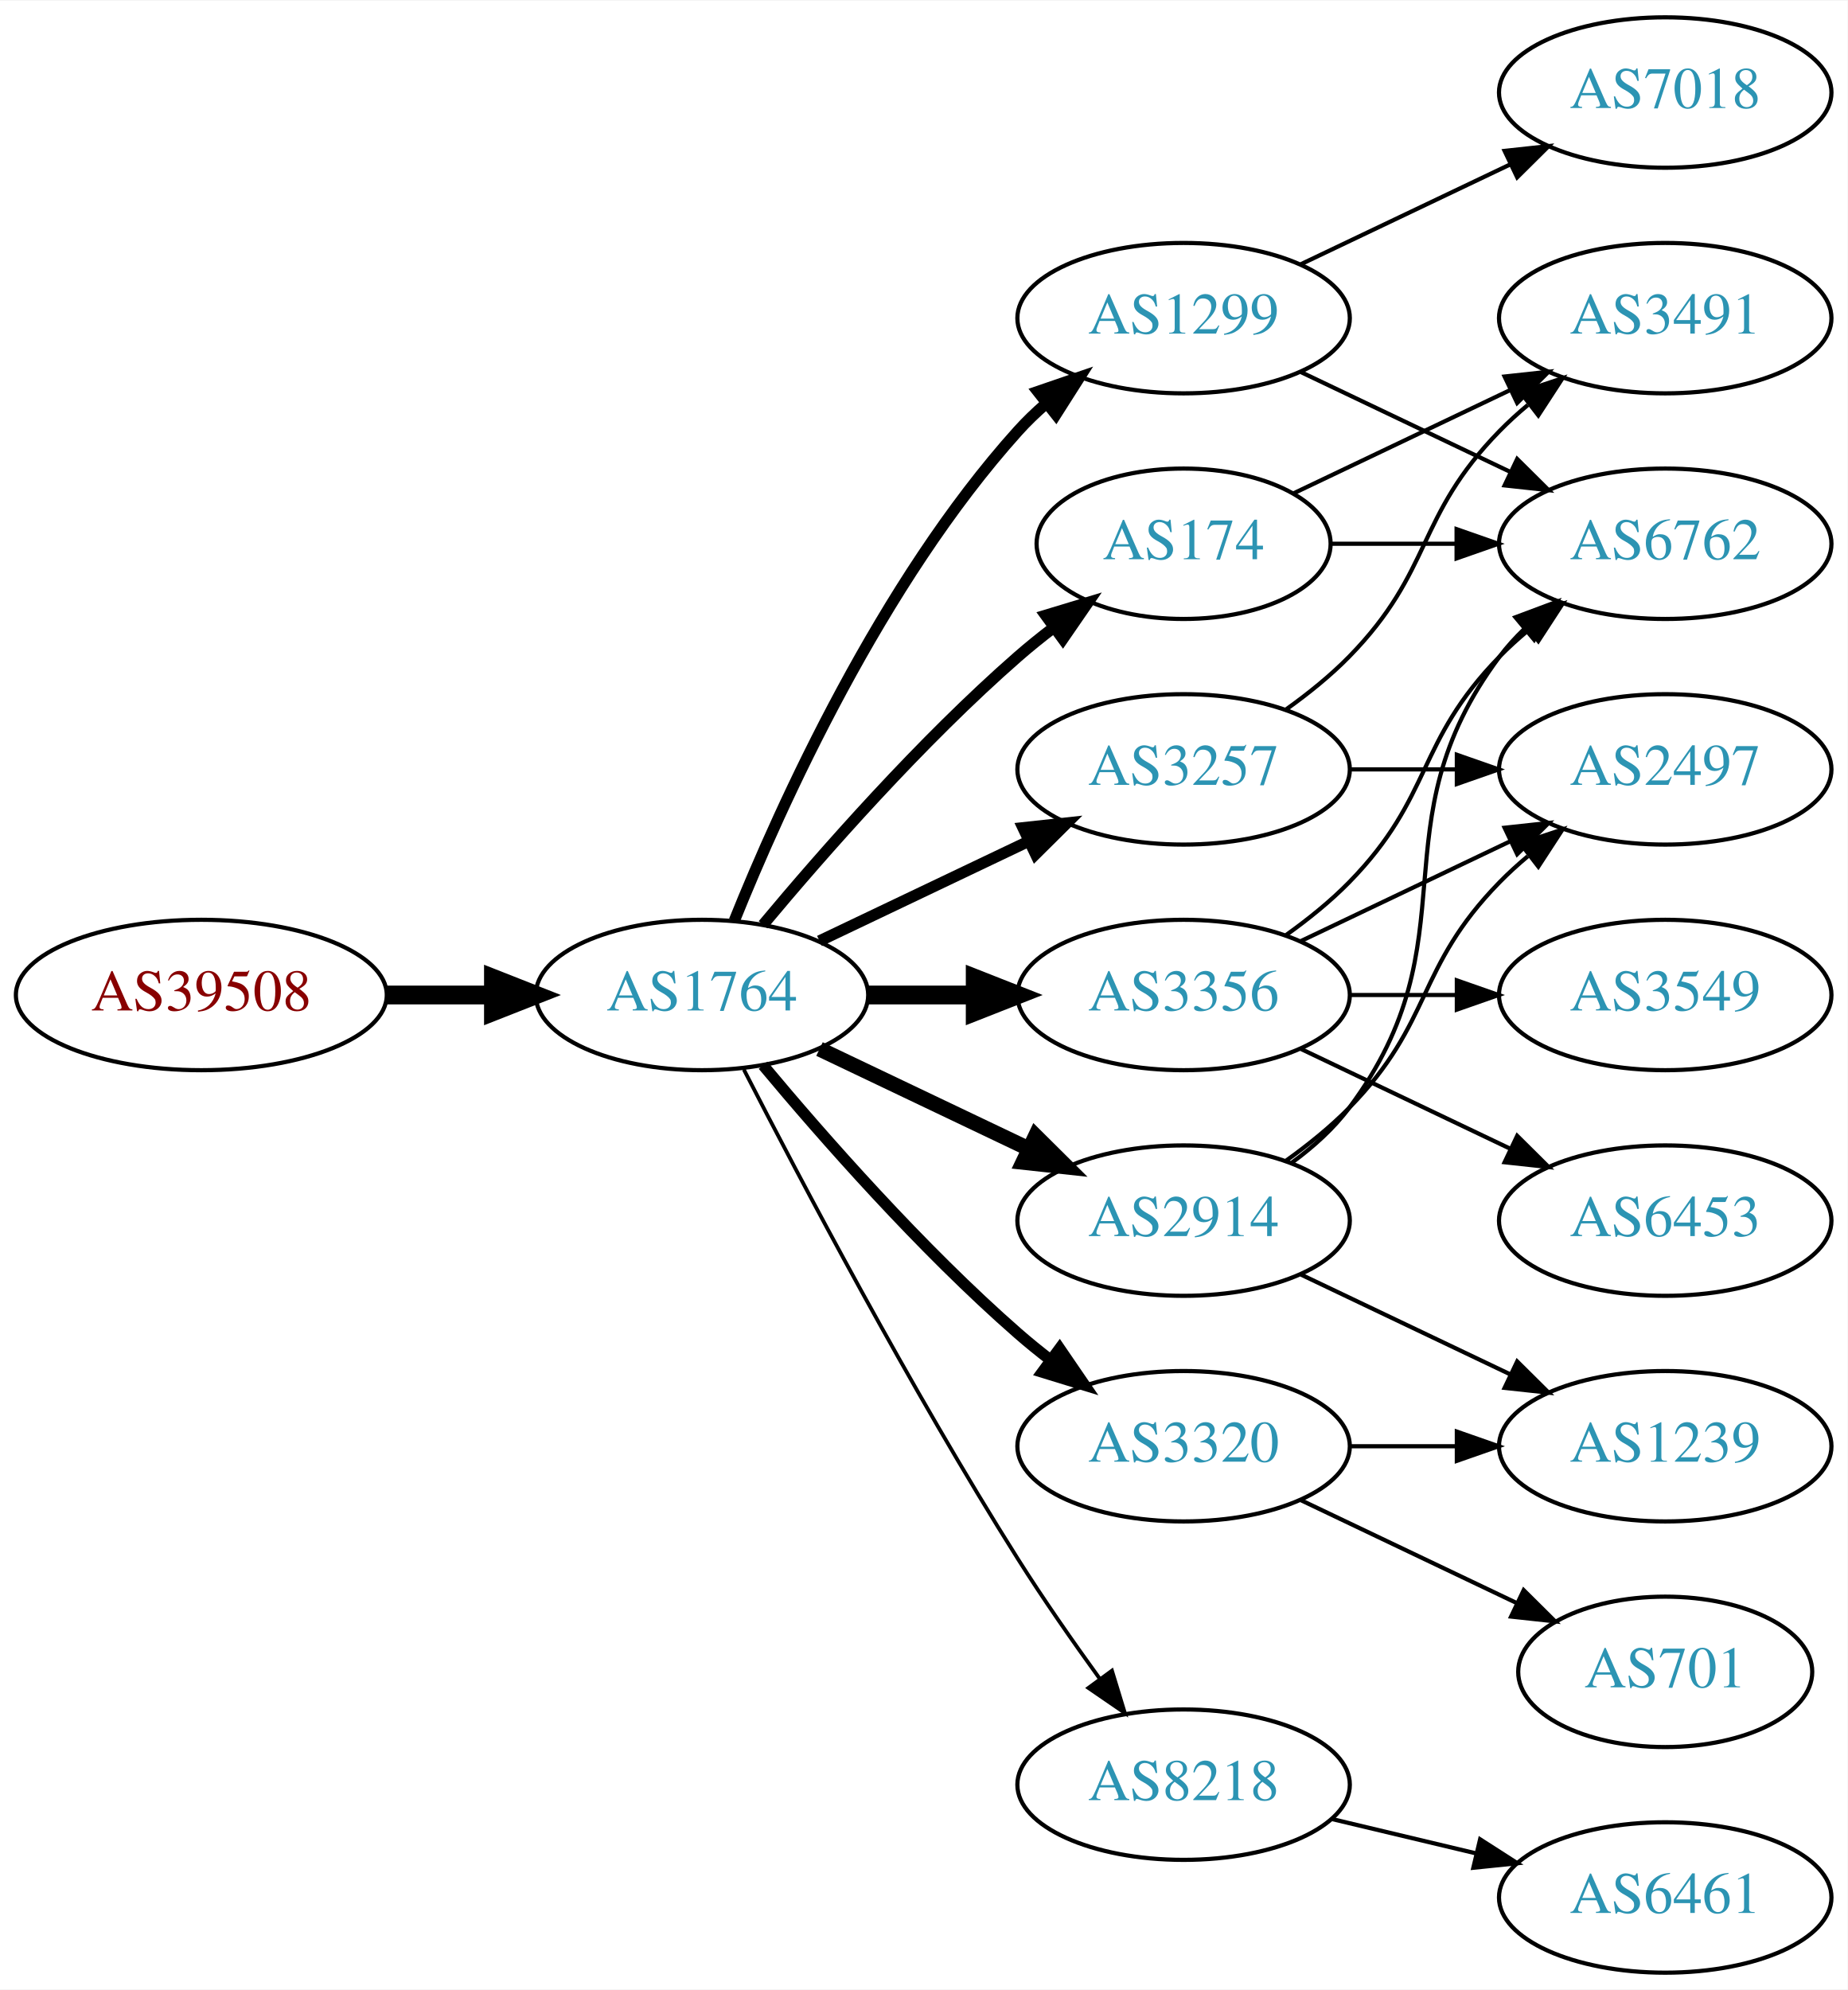
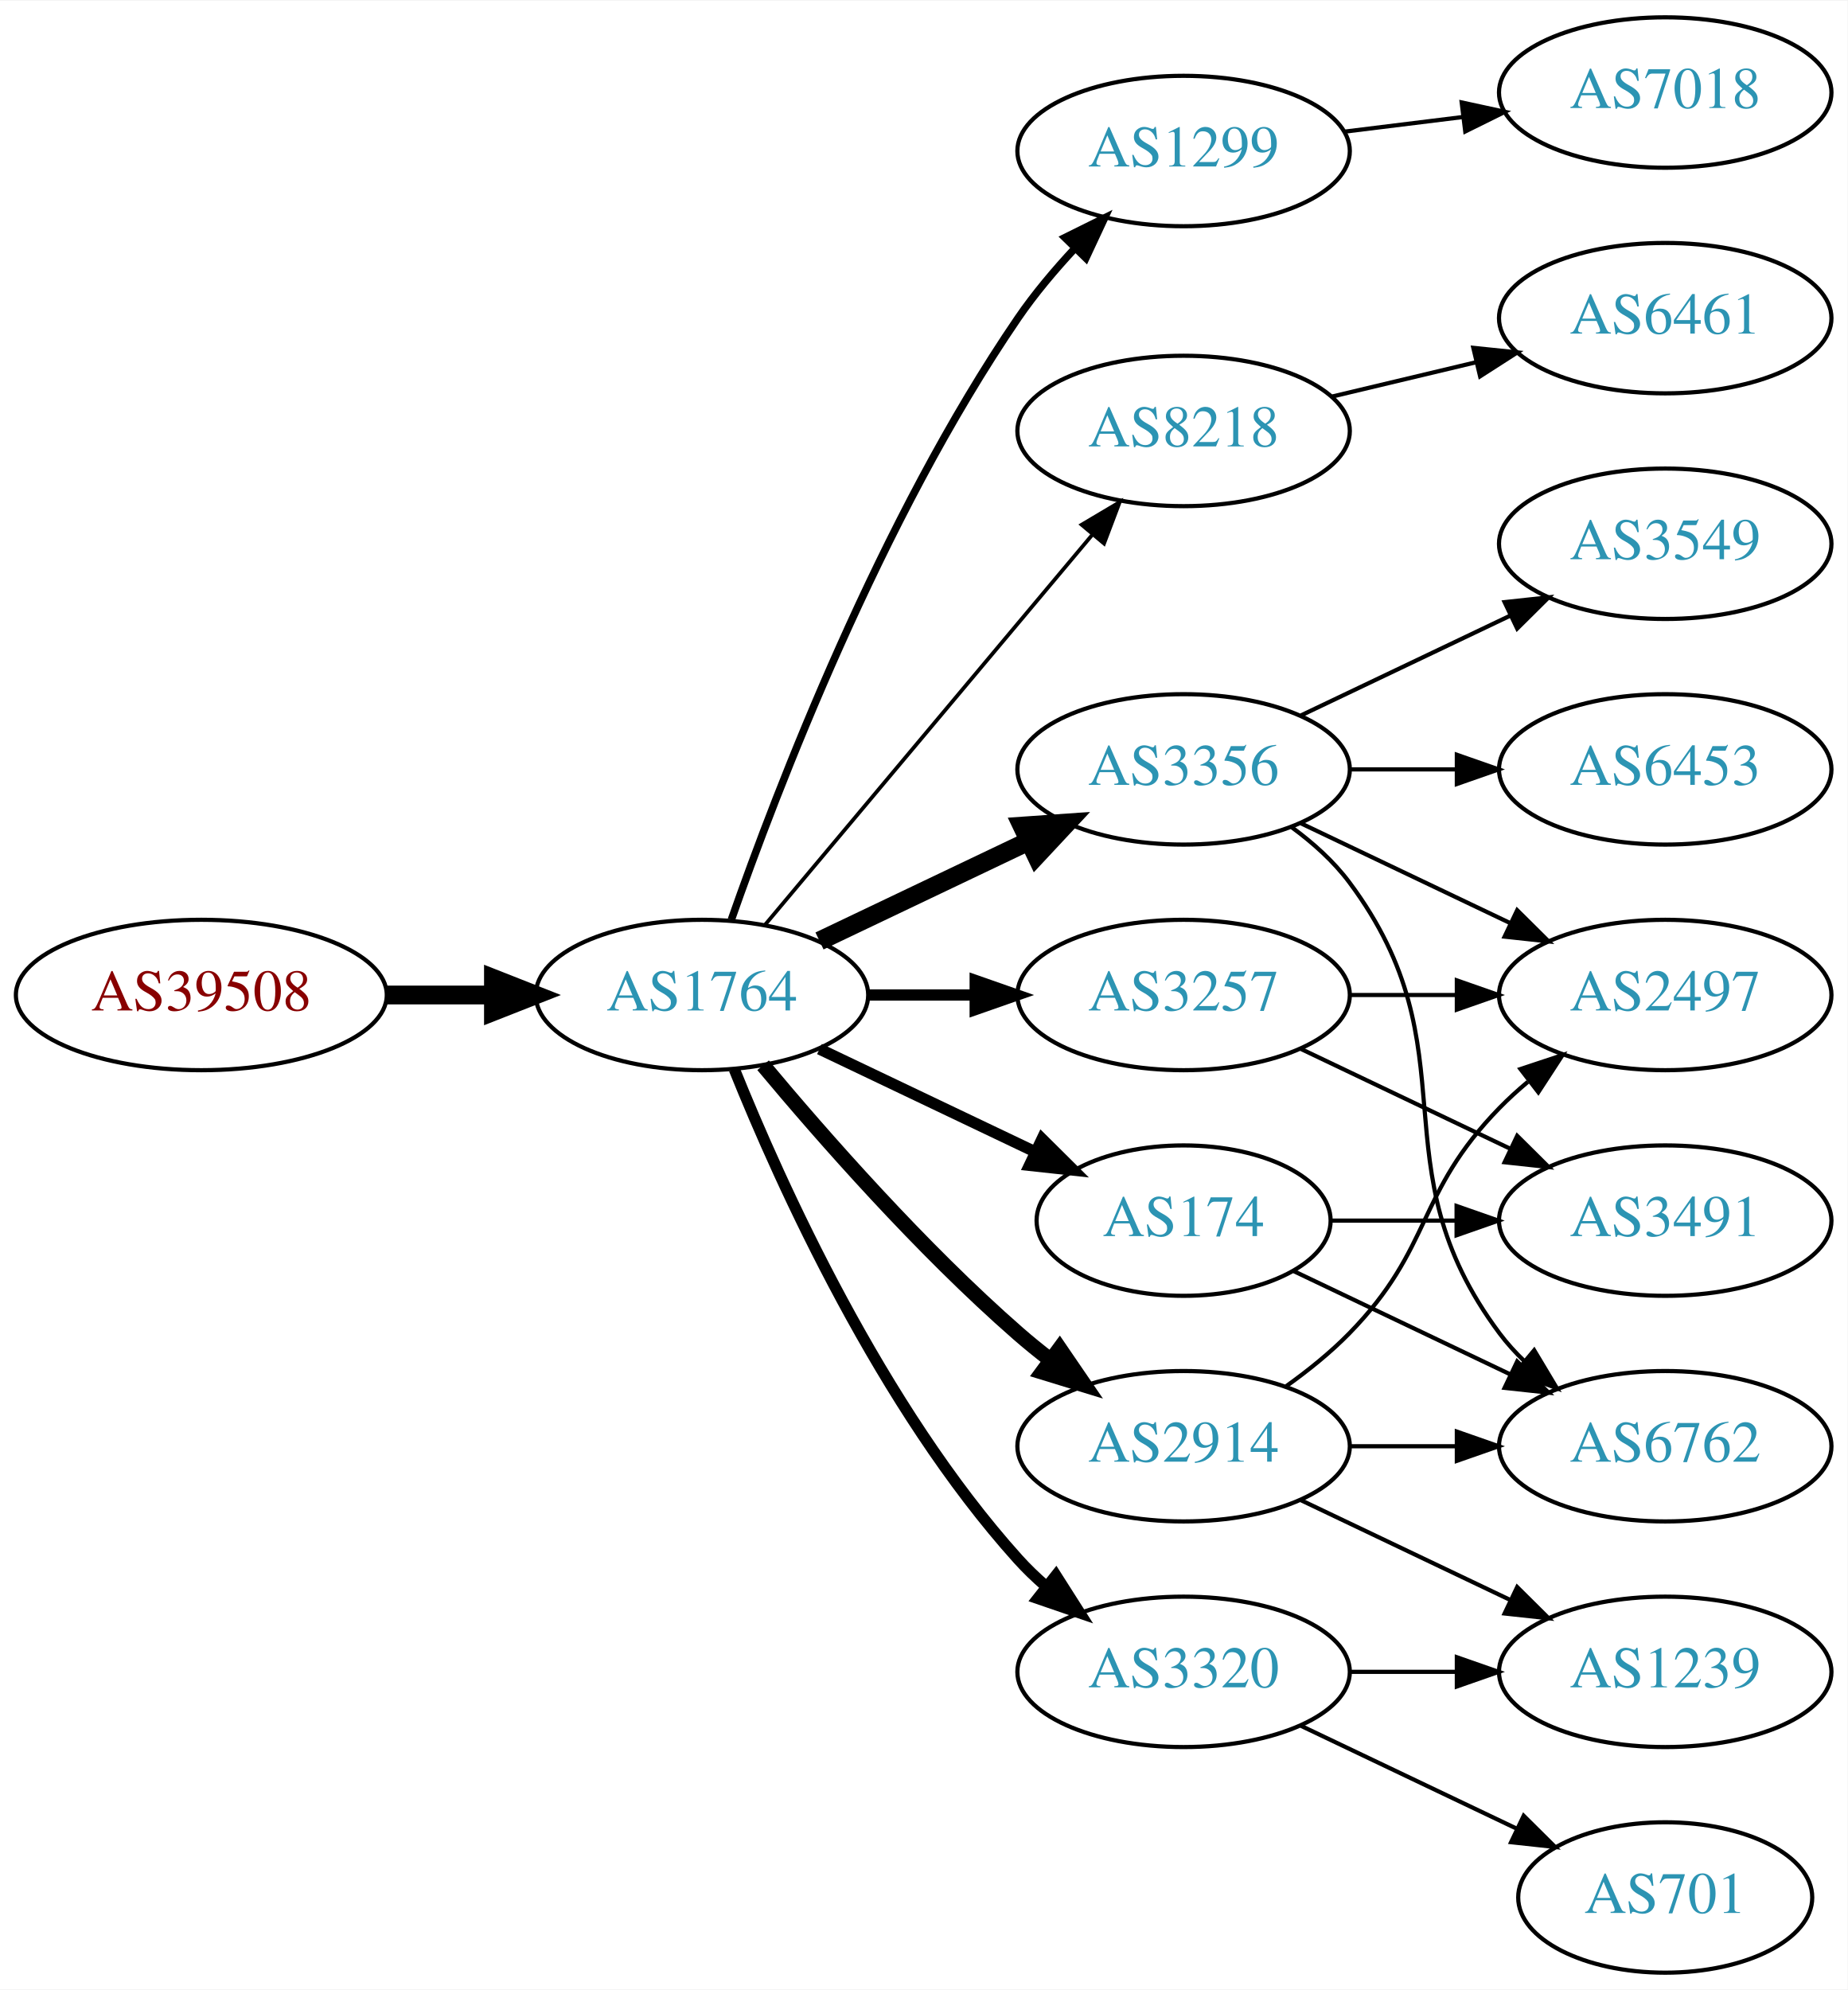
<svg xmlns="http://www.w3.org/2000/svg" xmlns:xlink="http://www.w3.org/1999/xlink" width="442pt" height="476pt" viewBox="0.00 0.00 442.27 476.00">
  <g id="graph0" class="graph" transform="scale(1 1) rotate(0) translate(4 472)">
    <polygon fill="white" stroke="none" points="-4,4 -4,-472 438.271,-472 438.271,4 -4,4" />
    <g id="node1" class="node">
      <g id="a_node1">
        <a xlink:href="/asn/39508" xlink:title="AS39508 ~ AXIANS ICT Austria GmbH [AT]">
          <ellipse fill="#ffffff" stroke="black" cx="44.196" cy="-234" rx="44.393" ry="18" />
          <text text-anchor="middle" x="44.196" y="-230.3" font-family="Times,serif" font-size="14.00" fill="#880000">AS39508</text>
        </a>
      </g>
    </g>
    <g id="node2" class="node">
      <g id="a_node2">
        <a xlink:href="/asn/1764" xlink:title="AS1764 ~ NEXTLAYER-AS [AT]">
          <ellipse fill="#ffffff" stroke="black" cx="164.039" cy="-234" rx="39.794" ry="18" />
          <text text-anchor="middle" x="164.039" y="-230.3" font-family="Times,serif" font-size="14.00" fill="#2c94b3">AS1764</text>
        </a>
      </g>
    </g>
    <g id="edge1" class="edge">
      <path fill="none" stroke="black" stroke-width="4.5" d="M88.407,-234C96.72,-234 105.482,-234 113.965,-234" />
      <polygon fill="black" stroke="black" stroke-width="4.5" points="114.123,-237.938 124.123,-234 114.123,-230.063 114.123,-237.938" />
    </g>
    <g id="node3" class="node">
      <g id="a_node3">
-         <a xlink:href="/asn/2914" xlink:title="AS2914 ~ NTT America, Inc. [US]">
-           <ellipse fill="#ffffff" stroke="black" cx="279.332" cy="-180" rx="39.794" ry="18" />
-           <text text-anchor="middle" x="279.332" y="-176.3" font-family="Times,serif" font-size="14.00" fill="#2c94b3">AS2914</text>
+         <a xlink:href="/asn/1299" xlink:title="AS1299 ~ Telia Carrier [EU]">
+           <ellipse fill="#ffffff" stroke="black" cx="279.332" cy="-436" rx="39.794" ry="18" />
+           <text text-anchor="middle" x="279.332" y="-432.3" font-family="Times,serif" font-size="14.00" fill="#2c94b3">AS1299</text>
        </a>
      </g>
    </g>
    <g id="edge2" class="edge">
-       <path fill="none" stroke="black" stroke-width="3.6" d="M192.175,-221.066C207.169,-213.919 225.99,-204.948 242.213,-197.215" />
-       <polygon fill="black" stroke="black" stroke-width="3.6" points="243.895,-200.291 251.417,-192.829 240.884,-193.972 243.895,-200.291" />
+       <path fill="none" stroke="black" stroke-width="1.8" d="M171.083,-252.048C181.965,-283.106 206.813,-347.95 239.685,-396 243.641,-401.783 248.46,-407.501 253.334,-412.727" />
+       <polygon fill="black" stroke="black" stroke-width="1.8" points="250.929,-415.274 260.421,-419.981 255.936,-410.382 250.929,-415.274" />
    </g>
    <g id="node4" class="node">
      <g id="a_node4">
-         <a xlink:href="/asn/174" xlink:title="AS174 ~ Cogent Communications [US]">
-           <ellipse fill="#ffffff" stroke="black" cx="279.332" cy="-342" rx="35.194" ry="18" />
-           <text text-anchor="middle" x="279.332" y="-338.3" font-family="Times,serif" font-size="14.00" fill="#2c94b3">AS174</text>
+         <a xlink:href="/asn/8218" xlink:title="AS8218 ~ legacy Neotelecoms [FR]">
+           <ellipse fill="#ffffff" stroke="black" cx="279.332" cy="-369" rx="39.794" ry="18" />
+           <text text-anchor="middle" x="279.332" y="-365.3" font-family="Times,serif" font-size="14.00" fill="#2c94b3">AS8218</text>
        </a>
      </g>
    </g>
    <g id="edge3" class="edge">
-       <path fill="none" stroke="black" stroke-width="2.7" d="M178.669,-250.817C192.951,-267.929 216.498,-294.745 239.685,-315 242.355,-317.332 245.228,-319.648 248.158,-321.886" />
-       <polygon fill="black" stroke="black" stroke-width="2.7" points="246.309,-324.87 256.449,-327.939 250.436,-319.216 246.309,-324.87" />
+       <path fill="none" stroke="black" stroke-width="0.9" d="M179.158,-250.825C198.833,-274.269 234.637,-316.934 257.415,-344.076" />
+       <polygon fill="black" stroke="black" stroke-width="0.9" points="254.925,-346.553 264.034,-351.963 260.287,-342.053 254.925,-346.553" />
    </g>
    <g id="node5" class="node">
      <g id="a_node5">
-         <a xlink:href="/asn/1299" xlink:title="AS1299 ~ Telia Carrier [EU]">
-           <ellipse fill="#ffffff" stroke="black" cx="279.332" cy="-396" rx="39.794" ry="18" />
-           <text text-anchor="middle" x="279.332" y="-392.3" font-family="Times,serif" font-size="14.00" fill="#2c94b3">AS1299</text>
+         <a xlink:href="/asn/2914" xlink:title="AS2914 ~ NTT America, Inc. [US]">
+           <ellipse fill="#ffffff" stroke="black" cx="279.332" cy="-126" rx="39.794" ry="18" />
+           <text text-anchor="middle" x="279.332" y="-122.3" font-family="Times,serif" font-size="14.00" fill="#2c94b3">AS2914</text>
        </a>
      </g>
    </g>
    <g id="edge4" class="edge">
-       <path fill="none" stroke="black" stroke-width="2.7" d="M171.786,-251.787C182.837,-279.243 206.891,-332.578 239.685,-369 241.688,-371.224 243.906,-373.363 246.239,-375.397" />
-       <polygon fill="black" stroke="black" stroke-width="2.7" points="244.437,-378.433 254.458,-381.873 248.769,-372.935 244.437,-378.433" />
+       <path fill="none" stroke="black" stroke-width="3.6" d="M178.669,-217.183C192.951,-200.071 216.498,-173.255 239.685,-153 242.151,-150.846 244.789,-148.706 247.487,-146.628" />
+       <polygon fill="black" stroke="black" stroke-width="3.6" points="249.66,-149.375 255.641,-140.63 245.512,-143.736 249.66,-149.375" />
    </g>
    <g id="node6" class="node">
      <g id="a_node6">
        <a xlink:href="/asn/3356" xlink:title="AS3356 ~ Level 3 Parent, LLC [US]">
-           <ellipse fill="#ffffff" stroke="black" cx="279.332" cy="-234" rx="39.794" ry="18" />
-           <text text-anchor="middle" x="279.332" y="-230.3" font-family="Times,serif" font-size="14.00" fill="#2c94b3">AS3356</text>
+           <ellipse fill="#ffffff" stroke="black" cx="279.332" cy="-288" rx="39.794" ry="18" />
+           <text text-anchor="middle" x="279.332" y="-284.3" font-family="Times,serif" font-size="14.00" fill="#2c94b3">AS3356</text>
        </a>
      </g>
    </g>
    <g id="edge5" class="edge">
-       <path fill="none" stroke="black" stroke-width="4.5" d="M203.711,-234C211.914,-234 220.678,-234 229.21,-234" />
-       <polygon fill="black" stroke="black" stroke-width="4.5" points="229.449,-237.938 239.449,-234 229.449,-230.063 229.449,-237.938" />
+       <path fill="none" stroke="black" stroke-width="4.5" d="M192.175,-246.934C207.169,-254.081 225.99,-263.052 242.213,-270.785" />
+       <polygon fill="black" stroke="black" stroke-width="4.5" points="240.695,-274.423 251.417,-275.171 244.084,-267.314 240.695,-274.423" />
    </g>
    <g id="node7" class="node">
      <g id="a_node7">
        <a xlink:href="/asn/3257" xlink:title="AS3257 ~ GTT [DE]">
-           <ellipse fill="#ffffff" stroke="black" cx="279.332" cy="-288" rx="39.794" ry="18" />
-           <text text-anchor="middle" x="279.332" y="-284.3" font-family="Times,serif" font-size="14.00" fill="#2c94b3">AS3257</text>
+           <ellipse fill="#ffffff" stroke="black" cx="279.332" cy="-234" rx="39.794" ry="18" />
+           <text text-anchor="middle" x="279.332" y="-230.3" font-family="Times,serif" font-size="14.00" fill="#2c94b3">AS3257</text>
        </a>
      </g>
    </g>
    <g id="edge6" class="edge">
-       <path fill="none" stroke="black" stroke-width="2.7" d="M192.175,-246.934C207.169,-254.081 225.99,-263.052 242.213,-270.785" />
-       <polygon fill="black" stroke="black" stroke-width="2.7" points="240.884,-274.028 251.417,-275.171 243.895,-267.709 240.884,-274.028" />
+       <path fill="none" stroke="black" stroke-width="2.7" d="M203.711,-234C211.914,-234 220.678,-234 229.21,-234" />
+       <polygon fill="black" stroke="black" stroke-width="2.7" points="229.449,-237.5 239.449,-234 229.449,-230.5 229.449,-237.5" />
    </g>
    <g id="node8" class="node">
      <g id="a_node8">
        <a xlink:href="/asn/3320" xlink:title="AS3320 ~ DTAG [DE]">
-           <ellipse fill="#ffffff" stroke="black" cx="279.332" cy="-126" rx="39.794" ry="18" />
-           <text text-anchor="middle" x="279.332" y="-122.3" font-family="Times,serif" font-size="14.00" fill="#2c94b3">AS3320</text>
+           <ellipse fill="#ffffff" stroke="black" cx="279.332" cy="-72" rx="39.794" ry="18" />
+           <text text-anchor="middle" x="279.332" y="-68.3" font-family="Times,serif" font-size="14.00" fill="#2c94b3">AS3320</text>
        </a>
      </g>
    </g>
    <g id="edge7" class="edge">
-       <path fill="none" stroke="black" stroke-width="2.7" d="M178.669,-217.183C192.951,-200.071 216.498,-173.255 239.685,-153 242.151,-150.846 244.789,-148.706 247.487,-146.628" />
-       <polygon fill="black" stroke="black" stroke-width="2.7" points="249.66,-149.375 255.641,-140.63 245.512,-143.736 249.66,-149.375" />
+       <path fill="none" stroke="black" stroke-width="2.7" d="M171.786,-216.213C182.837,-188.757 206.891,-135.422 239.685,-99 241.688,-96.776 243.906,-94.637 246.239,-92.603" />
+       <polygon fill="black" stroke="black" stroke-width="2.7" points="248.769,-95.065 254.458,-86.127 244.437,-89.567 248.769,-95.065" />
    </g>
    <g id="node9" class="node">
      <g id="a_node9">
-         <a xlink:href="/asn/8218" xlink:title="AS8218 ~ legacy Neotelecoms [FR]">
-           <ellipse fill="#ffffff" stroke="black" cx="279.332" cy="-45" rx="39.794" ry="18" />
-           <text text-anchor="middle" x="279.332" y="-41.3" font-family="Times,serif" font-size="14.00" fill="#2c94b3">AS8218</text>
+         <a xlink:href="/asn/174" xlink:title="AS174 ~ Cogent Communications [US]">
+           <ellipse fill="#ffffff" stroke="black" cx="279.332" cy="-180" rx="35.194" ry="18" />
+           <text text-anchor="middle" x="279.332" y="-176.3" font-family="Times,serif" font-size="14.00" fill="#2c94b3">AS174</text>
        </a>
      </g>
    </g>
    <g id="edge8" class="edge">
-       <path fill="none" stroke="black" stroke-width="0.9" d="M174.065,-216.148C187.501,-189.945 213.95,-139.763 239.685,-99 245.748,-89.396 252.868,-79.187 259.333,-70.261" />
-       <polygon fill="black" stroke="black" stroke-width="0.9" points="262.185,-72.291 265.276,-62.157 256.54,-68.152 262.185,-72.291" />
-     </g>
-     <g id="node10" class="node">
-       <g id="a_node10">
-         <a xlink:href="/asn/6762" xlink:title="AS6762 ~ TELECOM ITALIA SPARKLE S.p.A. [IT]">
-           <ellipse fill="#ffffff" stroke="black" cx="394.625" cy="-342" rx="39.794" ry="18" />
-           <text text-anchor="middle" x="394.625" y="-338.3" font-family="Times,serif" font-size="14.00" fill="#2c94b3">AS6762</text>
-         </a>
-       </g>
-     </g>
-     <g id="edge9" class="edge">
-       <path fill="none" stroke="black" d="M305.262,-193.882C310.338,-197.611 315.256,-202.016 318.978,-207 349.249,-247.542 324.707,-274.458 354.978,-315 356.723,-317.336 358.73,-319.545 360.893,-321.617" />
-       <polygon fill="black" stroke="black" points="358.771,-324.405 368.694,-328.118 363.253,-319.027 358.771,-324.405" />
-     </g>
-     <g id="node11" class="node">
-       <g id="a_node11">
-         <a xlink:href="/asn/1239" xlink:title="AS1239 ~ Sprint [US]">
-           <ellipse fill="#ffffff" stroke="black" cx="394.625" cy="-126" rx="39.794" ry="18" />
-           <text text-anchor="middle" x="394.625" y="-122.3" font-family="Times,serif" font-size="14.00" fill="#2c94b3">AS1239</text>
-         </a>
-       </g>
-     </g>
-     <g id="edge10" class="edge">
-       <path fill="none" stroke="black" d="M307.468,-167.066C322.462,-159.919 341.283,-150.948 357.506,-143.215" />
-       <polygon fill="black" stroke="black" points="359.188,-146.291 366.71,-138.829 356.177,-139.972 359.188,-146.291" />
-     </g>
-     <g id="node12" class="node">
-       <g id="a_node12">
-         <a xlink:href="/asn/2497" xlink:title="AS2497 ~ Internet Initiative Japan Inc. [JP]">
-           <ellipse fill="#ffffff" stroke="black" cx="394.625" cy="-288" rx="39.794" ry="18" />
-           <text text-anchor="middle" x="394.625" y="-284.3" font-family="Times,serif" font-size="14.00" fill="#2c94b3">AS2497</text>
-         </a>
-       </g>
-     </g>
-     <g id="edge11" class="edge">
-       <path fill="none" stroke="black" d="M303.926,-194.389C309.182,-198.148 314.513,-202.437 318.978,-207 339.151,-227.617 334.806,-240.383 354.978,-261 357.071,-263.139 359.354,-265.218 361.731,-267.21" />
-       <polygon fill="black" stroke="black" points="359.974,-270.275 370.031,-273.611 364.249,-264.732 359.974,-270.275" />
-     </g>
-     <g id="edge21" class="edge">
-       <path fill="none" stroke="black" d="M314.631,-342C324.008,-342 334.358,-342 344.393,-342" />
-       <polygon fill="black" stroke="black" points="344.681,-345.5 354.681,-342 344.681,-338.5 344.681,-345.5" />
-     </g>
-     <g id="node14" class="node">
-       <g id="a_node14">
-         <a xlink:href="/asn/3491" xlink:title="AS3491 ~ PCCW Global, Inc. [US]">
-           <ellipse fill="#ffffff" stroke="black" cx="394.625" cy="-396" rx="39.794" ry="18" />
-           <text text-anchor="middle" x="394.625" y="-392.3" font-family="Times,serif" font-size="14.00" fill="#2c94b3">AS3491</text>
-         </a>
-       </g>
-     </g>
-     <g id="edge22" class="edge">
-       <path fill="none" stroke="black" d="M305.757,-354.119C321.059,-361.413 340.783,-370.814 357.665,-378.86" />
-       <polygon fill="black" stroke="black" points="356.172,-382.026 366.705,-383.169 359.184,-375.707 356.172,-382.026" />
-     </g>
-     <g id="edge13" class="edge">
-       <path fill="none" stroke="black" d="M307.468,-383.066C322.462,-375.919 341.283,-366.948 357.506,-359.215" />
-       <polygon fill="black" stroke="black" points="359.188,-362.291 366.71,-354.829 356.177,-355.972 359.188,-362.291" />
-     </g>
-     <g id="node13" class="node">
-       <g id="a_node13">
+       <path fill="none" stroke="black" stroke-width="2.7" d="M192.175,-221.066C207.607,-213.71 227.092,-204.423 243.628,-196.541" />
+       <polygon fill="black" stroke="black" stroke-width="2.7" points="245.448,-199.551 252.969,-192.089 242.436,-193.232 245.448,-199.551" />
+     </g>
+     <g id="node18" class="node">
+       <g id="a_node18">
        <a xlink:href="/asn/7018" xlink:title="AS7018 ~ AT&amp;T Services, Inc. [US]">
          <ellipse fill="#ffffff" stroke="black" cx="394.625" cy="-450" rx="39.794" ry="18" />
          <text text-anchor="middle" x="394.625" y="-446.3" font-family="Times,serif" font-size="14.00" fill="#2c94b3">AS7018</text>
        </a>
      </g>
    </g>
+     <g id="edge23" class="edge">
+       <path fill="none" stroke="black" d="M317.742,-440.623C326.83,-441.746 336.667,-442.962 346.152,-444.134" />
+       <polygon fill="black" stroke="black" points="345.9,-447.629 356.254,-445.382 346.758,-440.682 345.9,-447.629" />
+     </g>
+     <g id="node10" class="node">
+       <g id="a_node10">
+         <a xlink:href="/asn/6461" xlink:title="AS6461 ~ Zayo Bandwidth [US]">
+           <ellipse fill="#ffffff" stroke="black" cx="394.625" cy="-396" rx="39.794" ry="18" />
+           <text text-anchor="middle" x="394.625" y="-392.3" font-family="Times,serif" font-size="14.00" fill="#2c94b3">AS6461</text>
+         </a>
+       </g>
+     </g>
+     <g id="edge9" class="edge">
+       <path fill="none" stroke="black" d="M314.939,-377.248C325.81,-379.838 337.964,-382.735 349.407,-385.462" />
+       <polygon fill="black" stroke="black" points="348.69,-388.889 359.229,-387.803 350.313,-382.08 348.69,-388.889" />
+     </g>
+     <g id="node11" class="node">
+       <g id="a_node11">
+         <a xlink:href="/asn/2497" xlink:title="AS2497 ~ Internet Initiative Japan Inc. [JP]">
+           <ellipse fill="#ffffff" stroke="black" cx="394.625" cy="-234" rx="39.794" ry="18" />
+           <text text-anchor="middle" x="394.625" y="-230.3" font-family="Times,serif" font-size="14.00" fill="#2c94b3">AS2497</text>
+         </a>
+       </g>
+     </g>
+     <g id="edge19" class="edge">
+       <path fill="none" stroke="black" d="M303.926,-140.389C309.182,-144.148 314.513,-148.437 318.978,-153 339.151,-173.617 334.806,-186.383 354.978,-207 357.071,-209.139 359.354,-211.218 361.731,-213.21" />
+       <polygon fill="black" stroke="black" points="359.974,-216.275 370.031,-219.611 364.249,-210.732 359.974,-216.275" />
+     </g>
+     <g id="node12" class="node">
+       <g id="a_node12">
+         <a xlink:href="/asn/6762" xlink:title="AS6762 ~ TELECOM ITALIA SPARKLE S.p.A. [IT]">
+           <ellipse fill="#ffffff" stroke="black" cx="394.625" cy="-126" rx="39.794" ry="18" />
+           <text text-anchor="middle" x="394.625" y="-122.3" font-family="Times,serif" font-size="14.00" fill="#2c94b3">AS6762</text>
+         </a>
+       </g>
+     </g>
+     <g id="edge20" class="edge">
+       <path fill="none" stroke="black" d="M319.004,-126C327.207,-126 335.971,-126 344.503,-126" />
+       <polygon fill="black" stroke="black" points="344.742,-129.5 354.742,-126 344.742,-122.5 344.742,-129.5" />
+     </g>
+     <g id="node17" class="node">
+       <g id="a_node17">
+         <a xlink:href="/asn/1239" xlink:title="AS1239 ~ Sprint [US]">
+           <ellipse fill="#ffffff" stroke="black" cx="394.625" cy="-72" rx="39.794" ry="18" />
+           <text text-anchor="middle" x="394.625" y="-68.3" font-family="Times,serif" font-size="14.00" fill="#2c94b3">AS1239</text>
+         </a>
+       </g>
+     </g>
+     <g id="edge18" class="edge">
+       <path fill="none" stroke="black" d="M307.468,-113.066C322.462,-105.919 341.283,-96.948 357.506,-89.215" />
+       <polygon fill="black" stroke="black" points="359.188,-92.291 366.71,-84.829 356.177,-85.972 359.188,-92.291" />
+     </g>
+     <g id="edge10" class="edge">
+       <path fill="none" stroke="black" d="M307.468,-275.066C322.462,-267.919 341.283,-258.948 357.506,-251.215" />
+       <polygon fill="black" stroke="black" points="359.188,-254.291 366.71,-246.829 356.177,-247.972 359.188,-254.291" />
+     </g>
+     <g id="edge11" class="edge">
+       <path fill="none" stroke="black" d="M305.262,-274.118C310.338,-270.389 315.256,-265.984 318.978,-261 349.249,-220.458 324.707,-193.542 354.978,-153 356.723,-150.664 358.73,-148.455 360.893,-146.383" />
+       <polygon fill="black" stroke="black" points="363.253,-148.973 368.694,-139.882 358.771,-143.595 363.253,-148.973" />
+     </g>
+     <g id="node13" class="node">
+       <g id="a_node13">
+         <a xlink:href="/asn/6453" xlink:title="AS6453 ~ TATA COMMUNICATIONS (AMERICA) INC [US]">
+           <ellipse fill="#ffffff" stroke="black" cx="394.625" cy="-288" rx="39.794" ry="18" />
+           <text text-anchor="middle" x="394.625" y="-284.3" font-family="Times,serif" font-size="14.00" fill="#2c94b3">AS6453</text>
+         </a>
+       </g>
+     </g>
    <g id="edge12" class="edge">
-       <path fill="none" stroke="black" d="M307.468,-408.934C322.462,-416.081 341.283,-425.052 357.506,-432.785" />
-       <polygon fill="black" stroke="black" points="356.177,-436.028 366.71,-437.171 359.188,-429.709 356.177,-436.028" />
-     </g>
-     <g id="edge16" class="edge">
-       <path fill="none" stroke="black" d="M303.926,-248.389C309.182,-252.148 314.513,-256.437 318.978,-261 339.151,-281.617 334.806,-294.383 354.978,-315 357.071,-317.139 359.354,-319.218 361.731,-321.21" />
-       <polygon fill="black" stroke="black" points="359.974,-324.275 370.031,-327.611 364.249,-318.732 359.974,-324.275" />
-     </g>
-     <g id="edge17" class="edge">
-       <path fill="none" stroke="black" d="M307.468,-246.934C322.462,-254.081 341.283,-263.052 357.506,-270.785" />
-       <polygon fill="black" stroke="black" points="356.177,-274.028 366.71,-275.171 359.188,-267.709 356.177,-274.028" />
+       <path fill="none" stroke="black" d="M319.004,-288C327.207,-288 335.971,-288 344.503,-288" />
+       <polygon fill="black" stroke="black" points="344.742,-291.5 354.742,-288 344.742,-284.5 344.742,-291.5" />
+     </g>
+     <g id="node14" class="node">
+       <g id="a_node14">
+         <a xlink:href="/asn/3549" xlink:title="AS3549 ~ Level 3 Parent, LLC [US]">
+           <ellipse fill="#ffffff" stroke="black" cx="394.625" cy="-342" rx="39.794" ry="18" />
+           <text text-anchor="middle" x="394.625" y="-338.3" font-family="Times,serif" font-size="14.00" fill="#2c94b3">AS3549</text>
+         </a>
+       </g>
+     </g>
+     <g id="edge13" class="edge">
+       <path fill="none" stroke="black" d="M307.468,-300.934C322.462,-308.081 341.283,-317.052 357.506,-324.785" />
+       <polygon fill="black" stroke="black" points="356.177,-328.028 366.71,-329.171 359.188,-321.709 356.177,-328.028" />
+     </g>
+     <g id="edge14" class="edge">
+       <path fill="none" stroke="black" d="M319.004,-234C327.207,-234 335.971,-234 344.503,-234" />
+       <polygon fill="black" stroke="black" points="344.742,-237.5 354.742,-234 344.742,-230.5 344.742,-237.5" />
    </g>
    <g id="node15" class="node">
      <g id="a_node15">
-         <a xlink:href="/asn/3549" xlink:title="AS3549 ~ Level 3 Parent, LLC [US]">
-           <ellipse fill="#ffffff" stroke="black" cx="394.625" cy="-234" rx="39.794" ry="18" />
-           <text text-anchor="middle" x="394.625" y="-230.3" font-family="Times,serif" font-size="14.00" fill="#2c94b3">AS3549</text>
-         </a>
-       </g>
-     </g>
-     <g id="edge18" class="edge">
-       <path fill="none" stroke="black" d="M319.004,-234C327.207,-234 335.971,-234 344.503,-234" />
-       <polygon fill="black" stroke="black" points="344.742,-237.5 354.742,-234 344.742,-230.5 344.742,-237.5" />
+         <a xlink:href="/asn/3491" xlink:title="AS3491 ~ PCCW Global, Inc. [US]">
+           <ellipse fill="#ffffff" stroke="black" cx="394.625" cy="-180" rx="39.794" ry="18" />
+           <text text-anchor="middle" x="394.625" y="-176.3" font-family="Times,serif" font-size="14.00" fill="#2c94b3">AS3491</text>
+         </a>
+       </g>
+     </g>
+     <g id="edge15" class="edge">
+       <path fill="none" stroke="black" d="M307.468,-221.066C322.462,-213.919 341.283,-204.948 357.506,-197.215" />
+       <polygon fill="black" stroke="black" points="359.188,-200.291 366.71,-192.829 356.177,-193.972 359.188,-200.291" />
    </g>
    <g id="node16" class="node">
      <g id="a_node16">
-         <a xlink:href="/asn/6453" xlink:title="AS6453 ~ TATA COMMUNICATIONS (AMERICA) INC [US]">
-           <ellipse fill="#ffffff" stroke="black" cx="394.625" cy="-180" rx="39.794" ry="18" />
-           <text text-anchor="middle" x="394.625" y="-176.3" font-family="Times,serif" font-size="14.00" fill="#2c94b3">AS6453</text>
-         </a>
-       </g>
-     </g>
-     <g id="edge19" class="edge">
-       <path fill="none" stroke="black" d="M307.468,-221.066C322.462,-213.919 341.283,-204.948 357.506,-197.215" />
-       <polygon fill="black" stroke="black" points="359.188,-200.291 366.71,-192.829 356.177,-193.972 359.188,-200.291" />
-     </g>
-     <g id="edge15" class="edge">
-       <path fill="none" stroke="black" d="M319.004,-288C327.207,-288 335.971,-288 344.503,-288" />
-       <polygon fill="black" stroke="black" points="344.742,-291.5 354.742,-288 344.742,-284.5 344.742,-291.5" />
-     </g>
-     <g id="edge14" class="edge">
-       <path fill="none" stroke="black" d="M303.926,-302.389C309.182,-306.148 314.513,-310.437 318.978,-315 339.151,-335.617 334.806,-348.383 354.978,-369 357.071,-371.139 359.354,-373.218 361.731,-375.21" />
-       <polygon fill="black" stroke="black" points="359.974,-378.275 370.031,-381.611 364.249,-372.732 359.974,-378.275" />
-     </g>
-     <g id="edge23" class="edge">
-       <path fill="none" stroke="black" d="M319.004,-126C327.207,-126 335.971,-126 344.503,-126" />
-       <polygon fill="black" stroke="black" points="344.742,-129.5 354.742,-126 344.742,-122.5 344.742,-129.5" />
-     </g>
-     <g id="node18" class="node">
-       <g id="a_node18">
        <a xlink:href="/asn/701" xlink:title="AS701 ~ UUNET [US]">
-           <ellipse fill="#ffffff" stroke="black" cx="394.625" cy="-72" rx="35.194" ry="18" />
-           <text text-anchor="middle" x="394.625" y="-68.3" font-family="Times,serif" font-size="14.00" fill="#2c94b3">AS701</text>
-         </a>
-       </g>
-     </g>
-     <g id="edge24" class="edge">
-       <path fill="none" stroke="black" d="M307.468,-113.066C322.9,-105.71 342.385,-96.423 358.92,-88.541" />
-       <polygon fill="black" stroke="black" points="360.741,-91.551 368.262,-84.089 357.729,-85.232 360.741,-91.551" />
-     </g>
-     <g id="node17" class="node">
-       <g id="a_node17">
-         <a xlink:href="/asn/6461" xlink:title="AS6461 ~ Zayo Bandwidth [US]">
-           <ellipse fill="#ffffff" stroke="black" cx="394.625" cy="-18" rx="39.794" ry="18" />
-           <text text-anchor="middle" x="394.625" y="-14.3" font-family="Times,serif" font-size="14.00" fill="#2c94b3">AS6461</text>
-         </a>
-       </g>
-     </g>
-     <g id="edge20" class="edge">
-       <path fill="none" stroke="black" d="M314.939,-36.752C325.81,-34.162 337.964,-31.265 349.407,-28.538" />
-       <polygon fill="black" stroke="black" points="350.313,-31.92 359.229,-26.197 348.69,-25.111 350.313,-31.92" />
+           <ellipse fill="#ffffff" stroke="black" cx="394.625" cy="-18" rx="35.194" ry="18" />
+           <text text-anchor="middle" x="394.625" y="-14.3" font-family="Times,serif" font-size="14.00" fill="#2c94b3">AS701</text>
+         </a>
+       </g>
+     </g>
+     <g id="edge16" class="edge">
+       <path fill="none" stroke="black" d="M307.468,-59.066C322.9,-51.71 342.385,-42.423 358.92,-34.541" />
+       <polygon fill="black" stroke="black" points="360.741,-37.551 368.262,-30.089 357.729,-31.232 360.741,-37.551" />
+     </g>
+     <g id="edge17" class="edge">
+       <path fill="none" stroke="black" d="M319.004,-72C327.207,-72 335.971,-72 344.503,-72" />
+       <polygon fill="black" stroke="black" points="344.742,-75.5 354.742,-72 344.742,-68.5 344.742,-75.5" />
+     </g>
+     <g id="edge21" class="edge">
+       <path fill="none" stroke="black" d="M305.757,-167.881C321.059,-160.587 340.783,-151.186 357.665,-143.14" />
+       <polygon fill="black" stroke="black" points="359.184,-146.293 366.705,-138.831 356.172,-139.974 359.184,-146.293" />
+     </g>
+     <g id="edge22" class="edge">
+       <path fill="none" stroke="black" d="M314.631,-180C324.008,-180 334.358,-180 344.393,-180" />
+       <polygon fill="black" stroke="black" points="344.681,-183.5 354.681,-180 344.681,-176.5 344.681,-183.5" />
    </g>
  </g>
</svg>
